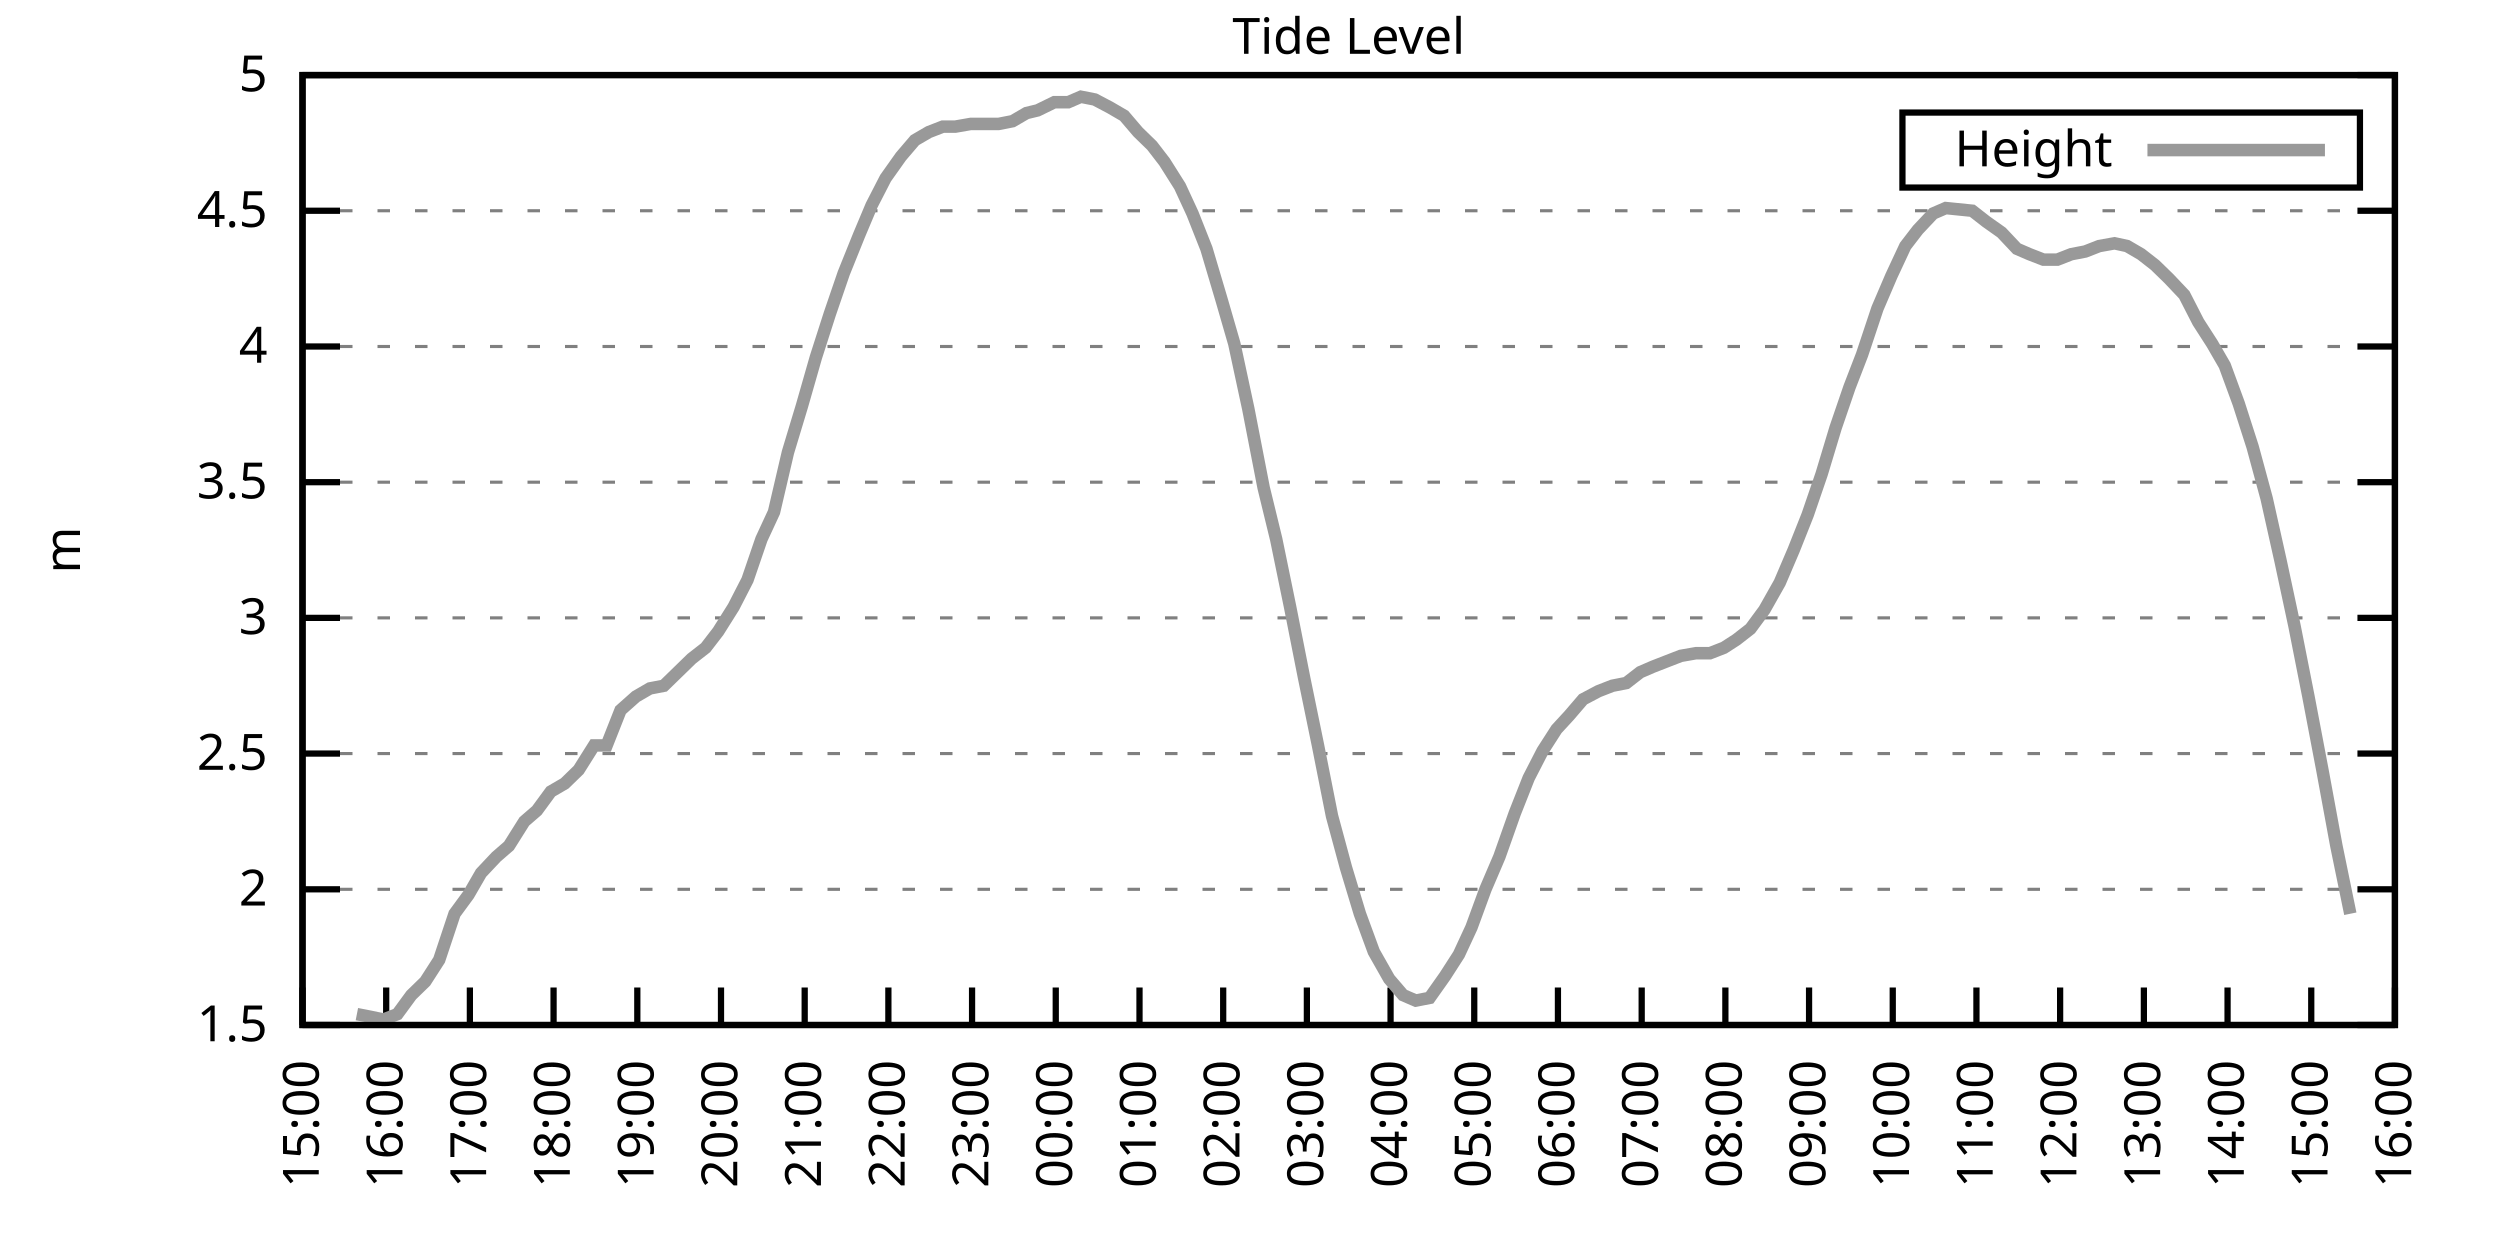
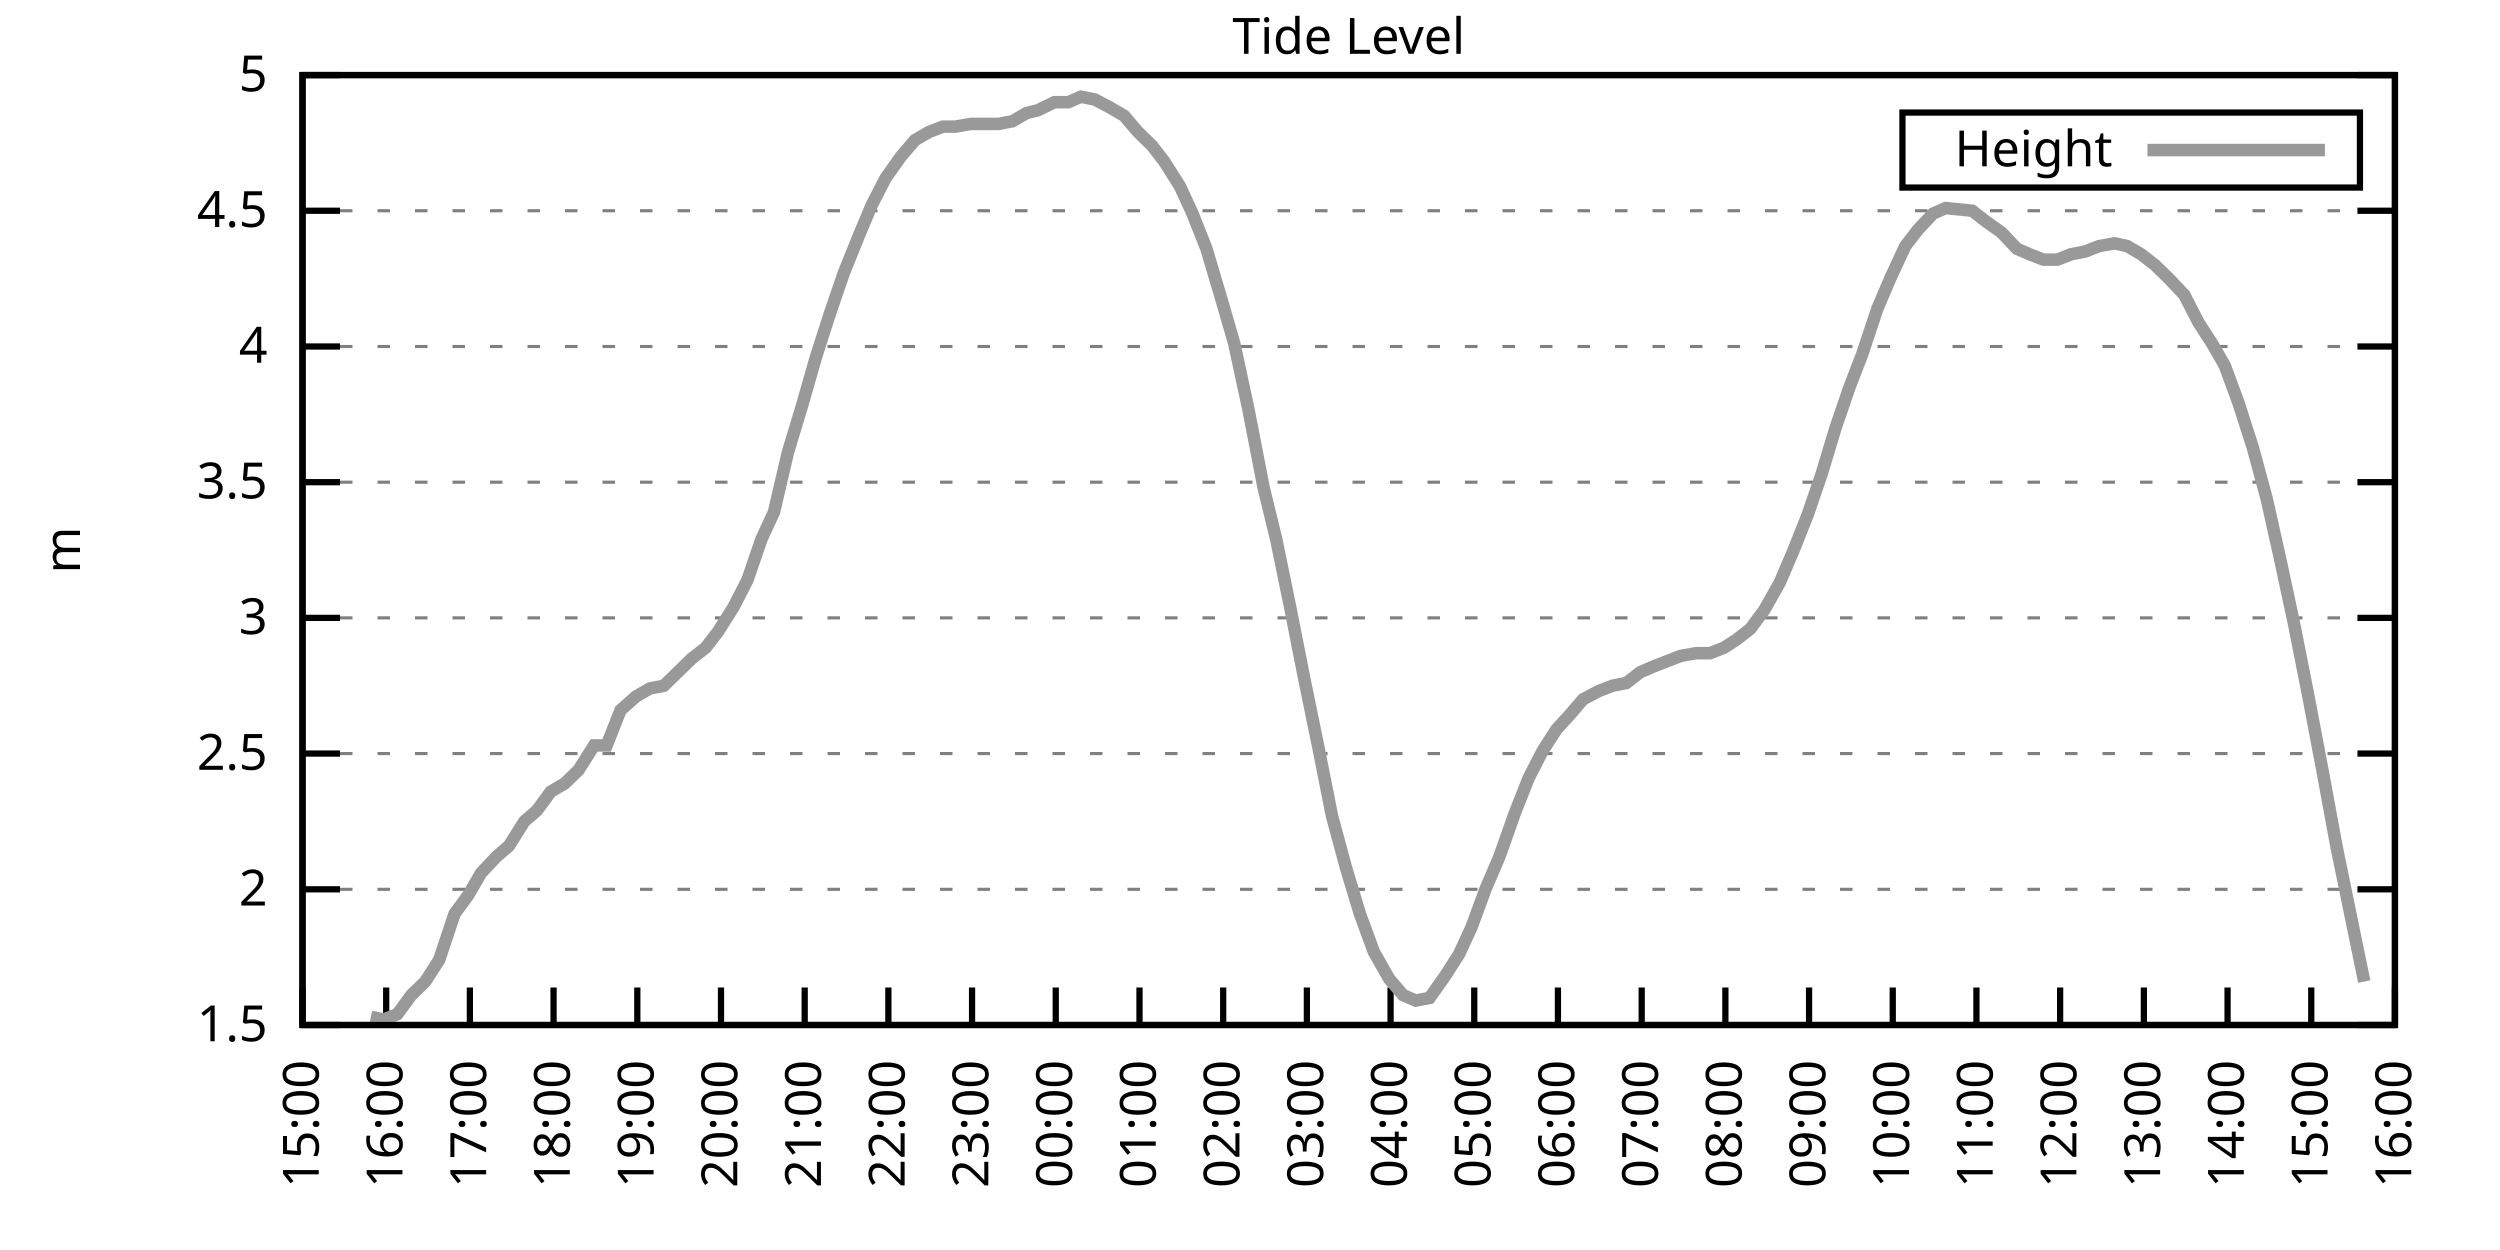
<svg xmlns="http://www.w3.org/2000/svg" xmlns:xlink="http://www.w3.org/1999/xlink" width="400" height="200" viewBox="0 0 400 200">
  <g id="gnuplot_canvas">
    <rect x="0" y="0" width="400" height="200" fill="none" />
    <defs>
      <circle id="gpDot" r="0.5" stroke-width="0.5" stroke="currentColor" />
      <path id="gpPt0" stroke-width="0.333" stroke="currentColor" d="M-1,0 h2 M0,-1 v2" />
      <path id="gpPt1" stroke-width="0.333" stroke="currentColor" d="M-1,-1 L1,1 M1,-1 L-1,1" />
      <path id="gpPt2" stroke-width="0.333" stroke="currentColor" d="M-1,0 L1,0 M0,-1 L0,1 M-1,-1 L1,1 M-1,1 L1,-1" />
      <rect id="gpPt3" stroke-width="0.333" stroke="currentColor" x="-1" y="-1" width="2" height="2" />
      <rect id="gpPt4" stroke-width="0.333" stroke="currentColor" fill="currentColor" x="-1" y="-1" width="2" height="2" />
      <circle id="gpPt5" stroke-width="0.333" stroke="currentColor" cx="0" cy="0" r="1" />
      <use xlink:href="#gpPt5" id="gpPt6" fill="currentColor" stroke="none" />
      <path id="gpPt7" stroke-width="0.333" stroke="currentColor" d="M0,-1.33 L-1.33,0.67 L1.33,0.67 z" />
      <use xlink:href="#gpPt7" id="gpPt8" fill="currentColor" stroke="none" />
      <use xlink:href="#gpPt7" id="gpPt9" stroke="currentColor" transform="rotate(180)" />
      <use xlink:href="#gpPt9" id="gpPt10" fill="currentColor" stroke="none" />
      <use xlink:href="#gpPt3" id="gpPt11" stroke="currentColor" transform="rotate(45)" />
      <use xlink:href="#gpPt11" id="gpPt12" fill="currentColor" stroke="none" />
      <path id="gpPt13" stroke-width="0.333" stroke="currentColor" d="M0,1.330 L1.265,0.411 L0.782,-1.067 L-0.782,-1.076 L-1.265,0.411 z" />
      <use xlink:href="#gpPt13" id="gpPt14" fill="currentColor" stroke="none" />
      <filter id="textbox" filterUnits="objectBoundingBox" x="0" y="0" height="1" width="1">
        <feFlood flood-color="white" flood-opacity="1" result="bgnd" />
        <feComposite in="SourceGraphic" in2="bgnd" operator="atop" />
      </filter>
      <filter id="greybox" filterUnits="objectBoundingBox" x="0" y="0" height="1" width="1">
        <feFlood flood-color="lightgrey" flood-opacity="1" result="grey" />
        <feComposite in="SourceGraphic" in2="grey" operator="atop" />
      </filter>
    </defs>
    <g fill="none" color="white" stroke="currentColor" stroke-width="1.00" stroke-linecap="butt" stroke-linejoin="miter">
</g>
    <g fill="none" color="black" stroke="currentColor" stroke-width="1.00" stroke-linecap="butt" stroke-linejoin="miter">
      <g stroke="none" shape-rendering="crispEdges">
        <polygon fill="rgb(255, 255, 255)" points="48.40,164.00 383.18,164.00 383.18,12.02 48.40,12.02 " />
      </g>
    </g>
    <g fill="none" color="black" stroke="currentColor" stroke-width="1.00" stroke-linecap="butt" stroke-linejoin="miter">
</g>
    <g fill="none" color="black" stroke="black" stroke-width="0.50" stroke-linecap="butt" stroke-linejoin="miter">
</g>
    <g fill="none" color="gray" stroke="currentColor" stroke-width="0.50" stroke-linecap="butt" stroke-linejoin="miter">
      <path stroke="gray" stroke-dasharray="2,4" class="gridline" d="M48.40,164.00 L383.19,164.00  " />
    </g>
    <g fill="none" color="gray" stroke="gray" stroke-width="1.00" stroke-linecap="butt" stroke-linejoin="miter">
</g>
    <g fill="none" color="black" stroke="currentColor" stroke-width="1.00" stroke-linecap="butt" stroke-linejoin="miter">
      <path stroke="black" d="M48.40,164.00 L54.40,164.00 M383.19,164.00 L377.19,164.00  " />
      <g transform="translate(42.80,166.60)" stroke="none" fill="black" font-family="Sans" font-size="8.00" text-anchor="end">
        <text>
          <tspan font-family="Sans"> 1.5</tspan>
        </text>
      </g>
    </g>
    <g fill="none" color="black" stroke="currentColor" stroke-width="1.00" stroke-linecap="butt" stroke-linejoin="miter">
</g>
    <g fill="none" color="black" stroke="black" stroke-width="0.50" stroke-linecap="butt" stroke-linejoin="miter">
</g>
    <g fill="none" color="gray" stroke="currentColor" stroke-width="0.50" stroke-linecap="butt" stroke-linejoin="miter">
      <path stroke="gray" stroke-dasharray="2,4" class="gridline" d="M48.40,142.29 L383.19,142.29  " />
    </g>
    <g fill="none" color="gray" stroke="gray" stroke-width="1.00" stroke-linecap="butt" stroke-linejoin="miter">
</g>
    <g fill="none" color="black" stroke="currentColor" stroke-width="1.00" stroke-linecap="butt" stroke-linejoin="miter">
      <path stroke="black" d="M48.40,142.29 L54.40,142.29 M383.19,142.29 L377.19,142.29  " />
      <g transform="translate(42.80,144.89)" stroke="none" fill="black" font-family="Sans" font-size="8.00" text-anchor="end">
        <text>
          <tspan font-family="Sans"> 2</tspan>
        </text>
      </g>
    </g>
    <g fill="none" color="black" stroke="currentColor" stroke-width="1.00" stroke-linecap="butt" stroke-linejoin="miter">
</g>
    <g fill="none" color="black" stroke="black" stroke-width="0.50" stroke-linecap="butt" stroke-linejoin="miter">
</g>
    <g fill="none" color="gray" stroke="currentColor" stroke-width="0.50" stroke-linecap="butt" stroke-linejoin="miter">
      <path stroke="gray" stroke-dasharray="2,4" class="gridline" d="M48.40,120.57 L383.19,120.57  " />
    </g>
    <g fill="none" color="gray" stroke="gray" stroke-width="1.00" stroke-linecap="butt" stroke-linejoin="miter">
</g>
    <g fill="none" color="black" stroke="currentColor" stroke-width="1.00" stroke-linecap="butt" stroke-linejoin="miter">
      <path stroke="black" d="M48.40,120.57 L54.40,120.57 M383.19,120.57 L377.19,120.57  " />
      <g transform="translate(42.80,123.17)" stroke="none" fill="black" font-family="Sans" font-size="8.00" text-anchor="end">
        <text>
          <tspan font-family="Sans"> 2.5</tspan>
        </text>
      </g>
    </g>
    <g fill="none" color="black" stroke="currentColor" stroke-width="1.00" stroke-linecap="butt" stroke-linejoin="miter">
</g>
    <g fill="none" color="black" stroke="black" stroke-width="0.50" stroke-linecap="butt" stroke-linejoin="miter">
</g>
    <g fill="none" color="gray" stroke="currentColor" stroke-width="0.50" stroke-linecap="butt" stroke-linejoin="miter">
      <path stroke="gray" stroke-dasharray="2,4" class="gridline" d="M48.40,98.86 L383.19,98.86  " />
    </g>
    <g fill="none" color="gray" stroke="gray" stroke-width="1.00" stroke-linecap="butt" stroke-linejoin="miter">
</g>
    <g fill="none" color="black" stroke="currentColor" stroke-width="1.00" stroke-linecap="butt" stroke-linejoin="miter">
      <path stroke="black" d="M48.40,98.86 L54.40,98.86 M383.19,98.86 L377.19,98.86  " />
      <g transform="translate(42.80,101.46)" stroke="none" fill="black" font-family="Sans" font-size="8.00" text-anchor="end">
        <text>
          <tspan font-family="Sans"> 3</tspan>
        </text>
      </g>
    </g>
    <g fill="none" color="black" stroke="currentColor" stroke-width="1.00" stroke-linecap="butt" stroke-linejoin="miter">
</g>
    <g fill="none" color="black" stroke="black" stroke-width="0.50" stroke-linecap="butt" stroke-linejoin="miter">
</g>
    <g fill="none" color="gray" stroke="currentColor" stroke-width="0.50" stroke-linecap="butt" stroke-linejoin="miter">
      <path stroke="gray" stroke-dasharray="2,4" class="gridline" d="M48.40,77.15 L383.19,77.15  " />
    </g>
    <g fill="none" color="gray" stroke="gray" stroke-width="1.00" stroke-linecap="butt" stroke-linejoin="miter">
</g>
    <g fill="none" color="black" stroke="currentColor" stroke-width="1.00" stroke-linecap="butt" stroke-linejoin="miter">
      <path stroke="black" d="M48.40,77.15 L54.40,77.15 M383.19,77.15 L377.19,77.15  " />
      <g transform="translate(42.80,79.75)" stroke="none" fill="black" font-family="Sans" font-size="8.00" text-anchor="end">
        <text>
          <tspan font-family="Sans"> 3.5</tspan>
        </text>
      </g>
    </g>
    <g fill="none" color="black" stroke="currentColor" stroke-width="1.00" stroke-linecap="butt" stroke-linejoin="miter">
</g>
    <g fill="none" color="black" stroke="black" stroke-width="0.50" stroke-linecap="butt" stroke-linejoin="miter">
</g>
    <g fill="none" color="gray" stroke="currentColor" stroke-width="0.50" stroke-linecap="butt" stroke-linejoin="miter">
      <path stroke="gray" stroke-dasharray="2,4" class="gridline" d="M48.40,55.44 L383.19,55.44  " />
    </g>
    <g fill="none" color="gray" stroke="gray" stroke-width="1.00" stroke-linecap="butt" stroke-linejoin="miter">
</g>
    <g fill="none" color="black" stroke="currentColor" stroke-width="1.00" stroke-linecap="butt" stroke-linejoin="miter">
      <path stroke="black" d="M48.40,55.44 L54.40,55.44 M383.19,55.44 L377.19,55.44  " />
      <g transform="translate(42.80,58.04)" stroke="none" fill="black" font-family="Sans" font-size="8.00" text-anchor="end">
        <text>
          <tspan font-family="Sans"> 4</tspan>
        </text>
      </g>
    </g>
    <g fill="none" color="black" stroke="currentColor" stroke-width="1.00" stroke-linecap="butt" stroke-linejoin="miter">
</g>
    <g fill="none" color="black" stroke="black" stroke-width="0.50" stroke-linecap="butt" stroke-linejoin="miter">
</g>
    <g fill="none" color="gray" stroke="currentColor" stroke-width="0.50" stroke-linecap="butt" stroke-linejoin="miter">
      <path stroke="gray" stroke-dasharray="2,4" class="gridline" d="M48.40,33.72 L383.19,33.72  " />
    </g>
    <g fill="none" color="gray" stroke="gray" stroke-width="1.00" stroke-linecap="butt" stroke-linejoin="miter">
</g>
    <g fill="none" color="black" stroke="currentColor" stroke-width="1.00" stroke-linecap="butt" stroke-linejoin="miter">
      <path stroke="black" d="M48.40,33.72 L54.40,33.72 M383.19,33.72 L377.19,33.72  " />
      <g transform="translate(42.80,36.32)" stroke="none" fill="black" font-family="Sans" font-size="8.00" text-anchor="end">
        <text>
          <tspan font-family="Sans"> 4.5</tspan>
        </text>
      </g>
    </g>
    <g fill="none" color="black" stroke="currentColor" stroke-width="1.00" stroke-linecap="butt" stroke-linejoin="miter">
</g>
    <g fill="none" color="black" stroke="black" stroke-width="0.50" stroke-linecap="butt" stroke-linejoin="miter">
</g>
    <g fill="none" color="gray" stroke="currentColor" stroke-width="0.50" stroke-linecap="butt" stroke-linejoin="miter">
      <path stroke="gray" stroke-dasharray="2,4" class="gridline" d="M48.40,12.01 L383.19,12.01  " />
    </g>
    <g fill="none" color="gray" stroke="gray" stroke-width="1.00" stroke-linecap="butt" stroke-linejoin="miter">
</g>
    <g fill="none" color="black" stroke="currentColor" stroke-width="1.00" stroke-linecap="butt" stroke-linejoin="miter">
      <path stroke="black" d="M48.40,12.01 L54.40,12.01 M383.19,12.01 L377.19,12.01  " />
      <g transform="translate(42.80,14.61)" stroke="none" fill="black" font-family="Sans" font-size="8.00" text-anchor="end">
        <text>
          <tspan font-family="Sans"> 5</tspan>
        </text>
      </g>
    </g>
    <g fill="none" color="black" stroke="currentColor" stroke-width="1.00" stroke-linecap="butt" stroke-linejoin="miter">
      <path stroke="black" d="M48.40,164.00 L48.40,158.00  " />
      <g transform="translate(51.00,169.60) rotate(270.00)" stroke="none" fill="black" font-family="Sans" font-size="8.00" text-anchor="end">
        <text>
          <tspan font-family="Sans">15:00</tspan>
        </text>
      </g>
    </g>
    <g fill="none" color="black" stroke="currentColor" stroke-width="1.00" stroke-linecap="butt" stroke-linejoin="miter">
      <path stroke="black" d="M61.79,164.00 L61.79,158.00  " />
      <g transform="translate(64.39,169.60) rotate(270.00)" stroke="none" fill="black" font-family="Sans" font-size="8.00" text-anchor="end">
        <text>
          <tspan font-family="Sans">16:00</tspan>
        </text>
      </g>
    </g>
    <g fill="none" color="black" stroke="currentColor" stroke-width="1.00" stroke-linecap="butt" stroke-linejoin="miter">
      <path stroke="black" d="M75.18,164.00 L75.18,158.00  " />
      <g transform="translate(77.78,169.60) rotate(270.00)" stroke="none" fill="black" font-family="Sans" font-size="8.00" text-anchor="end">
        <text>
          <tspan font-family="Sans">17:00</tspan>
        </text>
      </g>
    </g>
    <g fill="none" color="black" stroke="currentColor" stroke-width="1.00" stroke-linecap="butt" stroke-linejoin="miter">
      <path stroke="black" d="M88.57,164.00 L88.57,158.00  " />
      <g transform="translate(91.17,169.60) rotate(270.00)" stroke="none" fill="black" font-family="Sans" font-size="8.00" text-anchor="end">
        <text>
          <tspan font-family="Sans">18:00</tspan>
        </text>
      </g>
    </g>
    <g fill="none" color="black" stroke="currentColor" stroke-width="1.00" stroke-linecap="butt" stroke-linejoin="miter">
      <path stroke="black" d="M101.97,164.00 L101.97,158.00  " />
      <g transform="translate(104.57,169.60) rotate(270.00)" stroke="none" fill="black" font-family="Sans" font-size="8.00" text-anchor="end">
        <text>
          <tspan font-family="Sans">19:00</tspan>
        </text>
      </g>
    </g>
    <g fill="none" color="black" stroke="currentColor" stroke-width="1.00" stroke-linecap="butt" stroke-linejoin="miter">
      <path stroke="black" d="M115.36,164.00 L115.36,158.00  " />
      <g transform="translate(117.96,169.60) rotate(270.00)" stroke="none" fill="black" font-family="Sans" font-size="8.00" text-anchor="end">
        <text>
          <tspan font-family="Sans">20:00</tspan>
        </text>
      </g>
    </g>
    <g fill="none" color="black" stroke="currentColor" stroke-width="1.00" stroke-linecap="butt" stroke-linejoin="miter">
      <path stroke="black" d="M128.75,164.00 L128.75,158.00  " />
      <g transform="translate(131.35,169.60) rotate(270.00)" stroke="none" fill="black" font-family="Sans" font-size="8.00" text-anchor="end">
        <text>
          <tspan font-family="Sans">21:00</tspan>
        </text>
      </g>
    </g>
    <g fill="none" color="black" stroke="currentColor" stroke-width="1.00" stroke-linecap="butt" stroke-linejoin="miter">
      <path stroke="black" d="M142.14,164.00 L142.14,158.00  " />
      <g transform="translate(144.74,169.60) rotate(270.00)" stroke="none" fill="black" font-family="Sans" font-size="8.00" text-anchor="end">
        <text>
          <tspan font-family="Sans">22:00</tspan>
        </text>
      </g>
    </g>
    <g fill="none" color="black" stroke="currentColor" stroke-width="1.00" stroke-linecap="butt" stroke-linejoin="miter">
      <path stroke="black" d="M155.53,164.00 L155.53,158.00  " />
      <g transform="translate(158.13,169.60) rotate(270.00)" stroke="none" fill="black" font-family="Sans" font-size="8.00" text-anchor="end">
        <text>
          <tspan font-family="Sans">23:00</tspan>
        </text>
      </g>
    </g>
    <g fill="none" color="black" stroke="currentColor" stroke-width="1.00" stroke-linecap="butt" stroke-linejoin="miter">
      <path stroke="black" d="M168.92,164.00 L168.92,158.00  " />
      <g transform="translate(171.52,169.60) rotate(270.00)" stroke="none" fill="black" font-family="Sans" font-size="8.00" text-anchor="end">
        <text>
          <tspan font-family="Sans">00:00</tspan>
        </text>
      </g>
    </g>
    <g fill="none" color="black" stroke="currentColor" stroke-width="1.00" stroke-linecap="butt" stroke-linejoin="miter">
      <path stroke="black" d="M182.32,164.00 L182.32,158.00  " />
      <g transform="translate(184.92,169.60) rotate(270.00)" stroke="none" fill="black" font-family="Sans" font-size="8.00" text-anchor="end">
        <text>
          <tspan font-family="Sans">01:00</tspan>
        </text>
      </g>
    </g>
    <g fill="none" color="black" stroke="currentColor" stroke-width="1.00" stroke-linecap="butt" stroke-linejoin="miter">
      <path stroke="black" d="M195.71,164.00 L195.71,158.00  " />
      <g transform="translate(198.31,169.60) rotate(270.00)" stroke="none" fill="black" font-family="Sans" font-size="8.00" text-anchor="end">
        <text>
          <tspan font-family="Sans">02:00</tspan>
        </text>
      </g>
    </g>
    <g fill="none" color="black" stroke="currentColor" stroke-width="1.00" stroke-linecap="butt" stroke-linejoin="miter">
      <path stroke="black" d="M209.10,164.00 L209.10,158.00  " />
      <g transform="translate(211.70,169.60) rotate(270.00)" stroke="none" fill="black" font-family="Sans" font-size="8.00" text-anchor="end">
        <text>
          <tspan font-family="Sans">03:00</tspan>
        </text>
      </g>
    </g>
    <g fill="none" color="black" stroke="currentColor" stroke-width="1.00" stroke-linecap="butt" stroke-linejoin="miter">
      <path stroke="black" d="M222.49,164.00 L222.49,158.00  " />
      <g transform="translate(225.09,169.60) rotate(270.00)" stroke="none" fill="black" font-family="Sans" font-size="8.00" text-anchor="end">
        <text>
          <tspan font-family="Sans">04:00</tspan>
        </text>
      </g>
    </g>
    <g fill="none" color="black" stroke="currentColor" stroke-width="1.00" stroke-linecap="butt" stroke-linejoin="miter">
      <path stroke="black" d="M235.88,164.00 L235.88,158.00  " />
      <g transform="translate(238.48,169.60) rotate(270.00)" stroke="none" fill="black" font-family="Sans" font-size="8.00" text-anchor="end">
        <text>
          <tspan font-family="Sans">05:00</tspan>
        </text>
      </g>
    </g>
    <g fill="none" color="black" stroke="currentColor" stroke-width="1.00" stroke-linecap="butt" stroke-linejoin="miter">
      <path stroke="black" d="M249.27,164.00 L249.27,158.00  " />
      <g transform="translate(251.87,169.60) rotate(270.00)" stroke="none" fill="black" font-family="Sans" font-size="8.00" text-anchor="end">
        <text>
          <tspan font-family="Sans">06:00</tspan>
        </text>
      </g>
    </g>
    <g fill="none" color="black" stroke="currentColor" stroke-width="1.00" stroke-linecap="butt" stroke-linejoin="miter">
      <path stroke="black" d="M262.67,164.00 L262.67,158.00  " />
      <g transform="translate(265.27,169.60) rotate(270.00)" stroke="none" fill="black" font-family="Sans" font-size="8.00" text-anchor="end">
        <text>
          <tspan font-family="Sans">07:00</tspan>
        </text>
      </g>
    </g>
    <g fill="none" color="black" stroke="currentColor" stroke-width="1.00" stroke-linecap="butt" stroke-linejoin="miter">
      <path stroke="black" d="M276.06,164.00 L276.06,158.00  " />
      <g transform="translate(278.66,169.60) rotate(270.00)" stroke="none" fill="black" font-family="Sans" font-size="8.00" text-anchor="end">
        <text>
          <tspan font-family="Sans">08:00</tspan>
        </text>
      </g>
    </g>
    <g fill="none" color="black" stroke="currentColor" stroke-width="1.00" stroke-linecap="butt" stroke-linejoin="miter">
      <path stroke="black" d="M289.45,164.00 L289.45,158.00  " />
      <g transform="translate(292.05,169.60) rotate(270.00)" stroke="none" fill="black" font-family="Sans" font-size="8.00" text-anchor="end">
        <text>
          <tspan font-family="Sans">09:00</tspan>
        </text>
      </g>
    </g>
    <g fill="none" color="black" stroke="currentColor" stroke-width="1.00" stroke-linecap="butt" stroke-linejoin="miter">
      <path stroke="black" d="M302.84,164.00 L302.84,158.00  " />
      <g transform="translate(305.44,169.60) rotate(270.00)" stroke="none" fill="black" font-family="Sans" font-size="8.00" text-anchor="end">
        <text>
          <tspan font-family="Sans">10:00</tspan>
        </text>
      </g>
    </g>
    <g fill="none" color="black" stroke="currentColor" stroke-width="1.00" stroke-linecap="butt" stroke-linejoin="miter">
      <path stroke="black" d="M316.23,164.00 L316.23,158.00  " />
      <g transform="translate(318.83,169.60) rotate(270.00)" stroke="none" fill="black" font-family="Sans" font-size="8.00" text-anchor="end">
        <text>
          <tspan font-family="Sans">11:00</tspan>
        </text>
      </g>
    </g>
    <g fill="none" color="black" stroke="currentColor" stroke-width="1.00" stroke-linecap="butt" stroke-linejoin="miter">
      <path stroke="black" d="M329.62,164.00 L329.62,158.00  " />
      <g transform="translate(332.22,169.60) rotate(270.00)" stroke="none" fill="black" font-family="Sans" font-size="8.00" text-anchor="end">
        <text>
          <tspan font-family="Sans">12:00</tspan>
        </text>
      </g>
    </g>
    <g fill="none" color="black" stroke="currentColor" stroke-width="1.00" stroke-linecap="butt" stroke-linejoin="miter">
      <path stroke="black" d="M343.02,164.00 L343.02,158.00  " />
      <g transform="translate(345.62,169.60) rotate(270.00)" stroke="none" fill="black" font-family="Sans" font-size="8.00" text-anchor="end">
        <text>
          <tspan font-family="Sans">13:00</tspan>
        </text>
      </g>
    </g>
    <g fill="none" color="black" stroke="currentColor" stroke-width="1.00" stroke-linecap="butt" stroke-linejoin="miter">
      <path stroke="black" d="M356.41,164.00 L356.41,158.00  " />
      <g transform="translate(359.01,169.60) rotate(270.00)" stroke="none" fill="black" font-family="Sans" font-size="8.00" text-anchor="end">
        <text>
          <tspan font-family="Sans">14:00</tspan>
        </text>
      </g>
    </g>
    <g fill="none" color="black" stroke="currentColor" stroke-width="1.00" stroke-linecap="butt" stroke-linejoin="miter">
      <path stroke="black" d="M369.80,164.00 L369.80,158.00  " />
      <g transform="translate(372.40,169.60) rotate(270.00)" stroke="none" fill="black" font-family="Sans" font-size="8.00" text-anchor="end">
        <text>
          <tspan font-family="Sans">15:00</tspan>
        </text>
      </g>
    </g>
    <g fill="none" color="black" stroke="currentColor" stroke-width="1.00" stroke-linecap="butt" stroke-linejoin="miter">
      <path stroke="black" d="M383.19,164.00 L383.19,158.00  " />
      <g transform="translate(385.79,169.60) rotate(270.00)" stroke="none" fill="black" font-family="Sans" font-size="8.00" text-anchor="end">
        <text>
          <tspan font-family="Sans">16:00</tspan>
        </text>
      </g>
    </g>
    <g fill="none" color="black" stroke="currentColor" stroke-width="1.00" stroke-linecap="butt" stroke-linejoin="miter">
</g>
    <g fill="none" color="black" stroke="currentColor" stroke-width="1.00" stroke-linecap="butt" stroke-linejoin="miter">
      <path stroke="black" d="M48.40,12.01 L48.40,164.00 L383.19,164.00 L383.19,12.01 L48.40,12.01 Z  " />
    </g>
    <g fill="none" color="black" stroke="currentColor" stroke-width="1.00" stroke-linecap="butt" stroke-linejoin="miter">
</g>
    <g fill="none" color="black" stroke="currentColor" stroke-width="1.00" stroke-linecap="butt" stroke-linejoin="miter">
      <path stroke="black" d="M304.39,30.01 L304.39,18.01 L377.59,18.01 L377.59,30.01 L304.39,30.01 Z  " />
    </g>
    <g id="Tide_level_plot_1">
      <g fill="none" color="white" stroke="black" stroke-width="2.00" stroke-linecap="butt" stroke-linejoin="miter">
</g>
      <g fill="none" color="black" stroke="currentColor" stroke-width="2.00" stroke-linecap="butt" stroke-linejoin="miter">
        <g transform="translate(337.99,26.61)" stroke="none" fill="black" font-family="Sans" font-size="8.00" text-anchor="end">
          <text>
            <tspan font-family="Sans">Height</tspan>
          </text>
        </g>
      </g>
      <g fill="none" color="black" stroke="currentColor" stroke-width="2.00" stroke-linecap="butt" stroke-linejoin="miter">
-         <path stroke="rgb(153, 153, 153)" d="M343.59,24.01 L371.99,24.01 M57.10,162.26 L59.34,162.70 L61.35,163.13 L63.58,162.26 L65.81,159.22 L68.04,157.05   L70.27,153.58 L72.73,146.20 L74.96,143.16 L76.97,139.68 L79.42,137.08 L81.43,135.34 L83.89,131.43 L85.90,129.69   L88.13,126.65 L90.36,125.35 L92.59,123.18 L95.05,119.27 L97.06,119.27 L99.29,113.63 L101.74,111.45 L103.98,110.15   L106.21,109.72 L108.44,107.55 L110.67,105.38 L112.90,103.64 L114.91,101.03 L117.37,97.12 L119.60,92.78 L121.83,86.27   L123.84,81.93 L126.07,72.37 L128.30,64.99 L130.54,57.17 L132.77,50.22 L135.00,43.71 L137.45,37.63 L139.46,32.85   L141.69,28.51 L144.15,25.04 L146.38,22.43 L148.61,21.13 L150.85,20.26 L152.85,20.26 L155.31,19.83 L157.54,19.83   L159.77,19.83 L162.01,19.39 L164.24,18.09 L166.02,17.66 L168.70,16.35 L170.93,16.35 L172.94,15.48 L175.17,15.92   L177.63,17.22 L179.86,18.52 L182.09,21.13 L184.32,23.30 L186.33,25.91 L188.79,29.81 L190.80,34.16 L193.03,39.80   L195.48,48.05 L197.49,55.00 L199.73,65.42 L202.18,78.02 L204.19,86.27 L206.42,97.12 L208.65,108.42 L210.88,119.27   L213.12,130.56 L215.35,138.81 L217.58,146.20 L219.81,152.28 L222.27,156.62 L224.50,159.22 L226.51,160.09 L228.74,159.66   L231.20,156.18 L233.43,152.71 L235.44,148.37 L237.67,142.29 L239.90,137.08 L242.36,130.13 L244.59,124.48 L246.82,120.14   L249.05,116.67 L251.06,114.49 L253.29,111.89 L255.75,110.59 L257.98,109.72 L260.21,109.28 L262.44,107.55 L264.45,106.68   L266.68,105.81 L268.92,104.94 L271.37,104.51 L273.60,104.51 L275.83,103.64 L277.84,102.34 L280.07,100.60 L282.31,97.56   L284.76,93.22 L286.99,88.00 L289.23,82.36 L291.46,75.85 L293.69,68.46 L295.92,61.95 L297.93,56.74 L300.39,49.36   L302.62,44.15 L304.85,39.37 L306.86,36.76 L309.31,34.16 L311.32,33.29 L315.56,33.72 L317.79,35.46 L320.25,37.20   L322.70,39.80 L324.71,40.67 L326.95,41.54 L329.18,41.54 L331.41,40.67 L333.64,40.24 L335.87,39.37 L338.33,38.93   L340.34,39.37 L342.57,40.67 L344.80,42.41 L347.03,44.58 L349.49,47.18 L351.72,51.53 L353.95,55.00 L355.96,58.48   L358.19,64.56 L360.42,71.50 L362.66,79.75 L364.89,89.74 L367.12,100.16 L369.35,111.45 L371.58,123.18 L373.82,135.34   L376.05,146.20  " />
+         <path stroke="rgb(153, 153, 153)" d="M343.59,24.01 L371.99,24.01 M59.34,162.70 L61.35,163.13 L63.58,162.26 L65.81,159.22 L68.04,157.05 L70.27,153.58   L72.73,146.20 L74.96,143.16 L76.97,139.68 L79.42,137.08 L81.43,135.34 L83.89,131.43 L85.90,129.69 L88.13,126.65   L90.36,125.35 L92.59,123.18 L95.05,119.27 L97.06,119.27 L99.29,113.63 L101.74,111.45 L103.98,110.15 L106.21,109.72   L108.44,107.55 L110.67,105.38 L112.90,103.64 L114.91,101.03 L117.37,97.12 L119.60,92.78 L121.83,86.27 L123.84,81.93   L126.07,72.37 L128.30,64.99 L130.54,57.17 L132.77,50.22 L135.00,43.71 L137.45,37.63 L139.46,32.85 L141.69,28.51   L144.15,25.04 L146.38,22.43 L148.61,21.13 L150.85,20.26 L152.85,20.26 L155.31,19.83 L157.54,19.83 L159.77,19.83   L162.01,19.39 L164.24,18.09 L166.02,17.66 L168.70,16.35 L170.93,16.35 L172.94,15.48 L175.17,15.92 L177.63,17.22   L179.86,18.52 L182.09,21.13 L184.32,23.30 L186.33,25.91 L188.79,29.81 L190.80,34.16 L193.03,39.80 L195.48,48.05   L197.49,55.00 L199.73,65.42 L202.18,78.02 L204.19,86.27 L206.42,97.12 L208.65,108.42 L210.88,119.27 L213.12,130.56   L215.35,138.81 L217.58,146.20 L219.81,152.28 L222.27,156.62 L224.50,159.22 L226.51,160.09 L228.74,159.66 L231.20,156.18   L233.43,152.71 L235.44,148.37 L237.67,142.29 L239.90,137.08 L242.36,130.13 L244.59,124.48 L246.82,120.14 L249.05,116.67   L251.06,114.49 L253.29,111.89 L255.75,110.59 L257.98,109.72 L260.21,109.28 L262.44,107.55 L264.45,106.68 L266.68,105.81   L268.92,104.94 L271.37,104.51 L273.60,104.51 L275.83,103.64 L277.84,102.34 L280.07,100.60 L282.31,97.56 L284.76,93.22   L286.99,88.00 L289.23,82.36 L291.46,75.85 L293.69,68.46 L295.92,61.95 L297.93,56.74 L300.39,49.36 L302.62,44.15   L304.85,39.37 L306.86,36.76 L309.31,34.16 L311.32,33.29 L315.56,33.72 L317.79,35.46 L320.25,37.20 L322.70,39.80   L324.71,40.67 L326.95,41.54 L329.18,41.54 L331.41,40.67 L333.64,40.24 L335.87,39.37 L338.33,38.93 L340.34,39.37   L342.57,40.67 L344.80,42.41 L347.03,44.58 L349.49,47.18 L351.72,51.53 L353.95,55.00 L355.96,58.48 L358.19,64.56   L360.42,71.50 L362.66,79.75 L364.89,89.74 L367.12,100.16 L369.35,111.45 L371.58,123.18 L373.82,135.34 L376.05,146.20   L378.28,157.05  " />
      </g>
    </g>
    <g fill="none" color="black" stroke="currentColor" stroke-width="2.00" stroke-linecap="butt" stroke-linejoin="miter">
</g>
    <g fill="none" color="black" stroke="black" stroke-width="1.00" stroke-linecap="butt" stroke-linejoin="miter">
</g>
    <g fill="none" color="black" stroke="currentColor" stroke-width="1.00" stroke-linecap="butt" stroke-linejoin="miter">
      <path stroke="black" d="M48.40,12.01 L48.40,164.00 L383.19,164.00 L383.19,12.01 L48.40,12.01 Z  " />
      <g transform="translate(12.80,88.01) rotate(270.00)" stroke="none" fill="black" font-family="Sans" font-size="8.00" text-anchor="middle">
        <text>
          <tspan font-family="Sans">m</tspan>
        </text>
      </g>
    </g>
    <g fill="none" color="black" stroke="currentColor" stroke-width="1.00" stroke-linecap="butt" stroke-linejoin="miter">
</g>
    <g fill="none" color="black" stroke="currentColor" stroke-width="1.00" stroke-linecap="butt" stroke-linejoin="miter">
      <g transform="translate(215.79,8.61)" stroke="none" fill="black" font-family="Sans" font-size="8.00" text-anchor="middle">
        <text>
          <tspan font-family="Sans">Tide Level</tspan>
        </text>
      </g>
    </g>
    <g fill="none" color="black" stroke="currentColor" stroke-width="1.00" stroke-linecap="butt" stroke-linejoin="miter">
</g>
  </g>
</svg>
